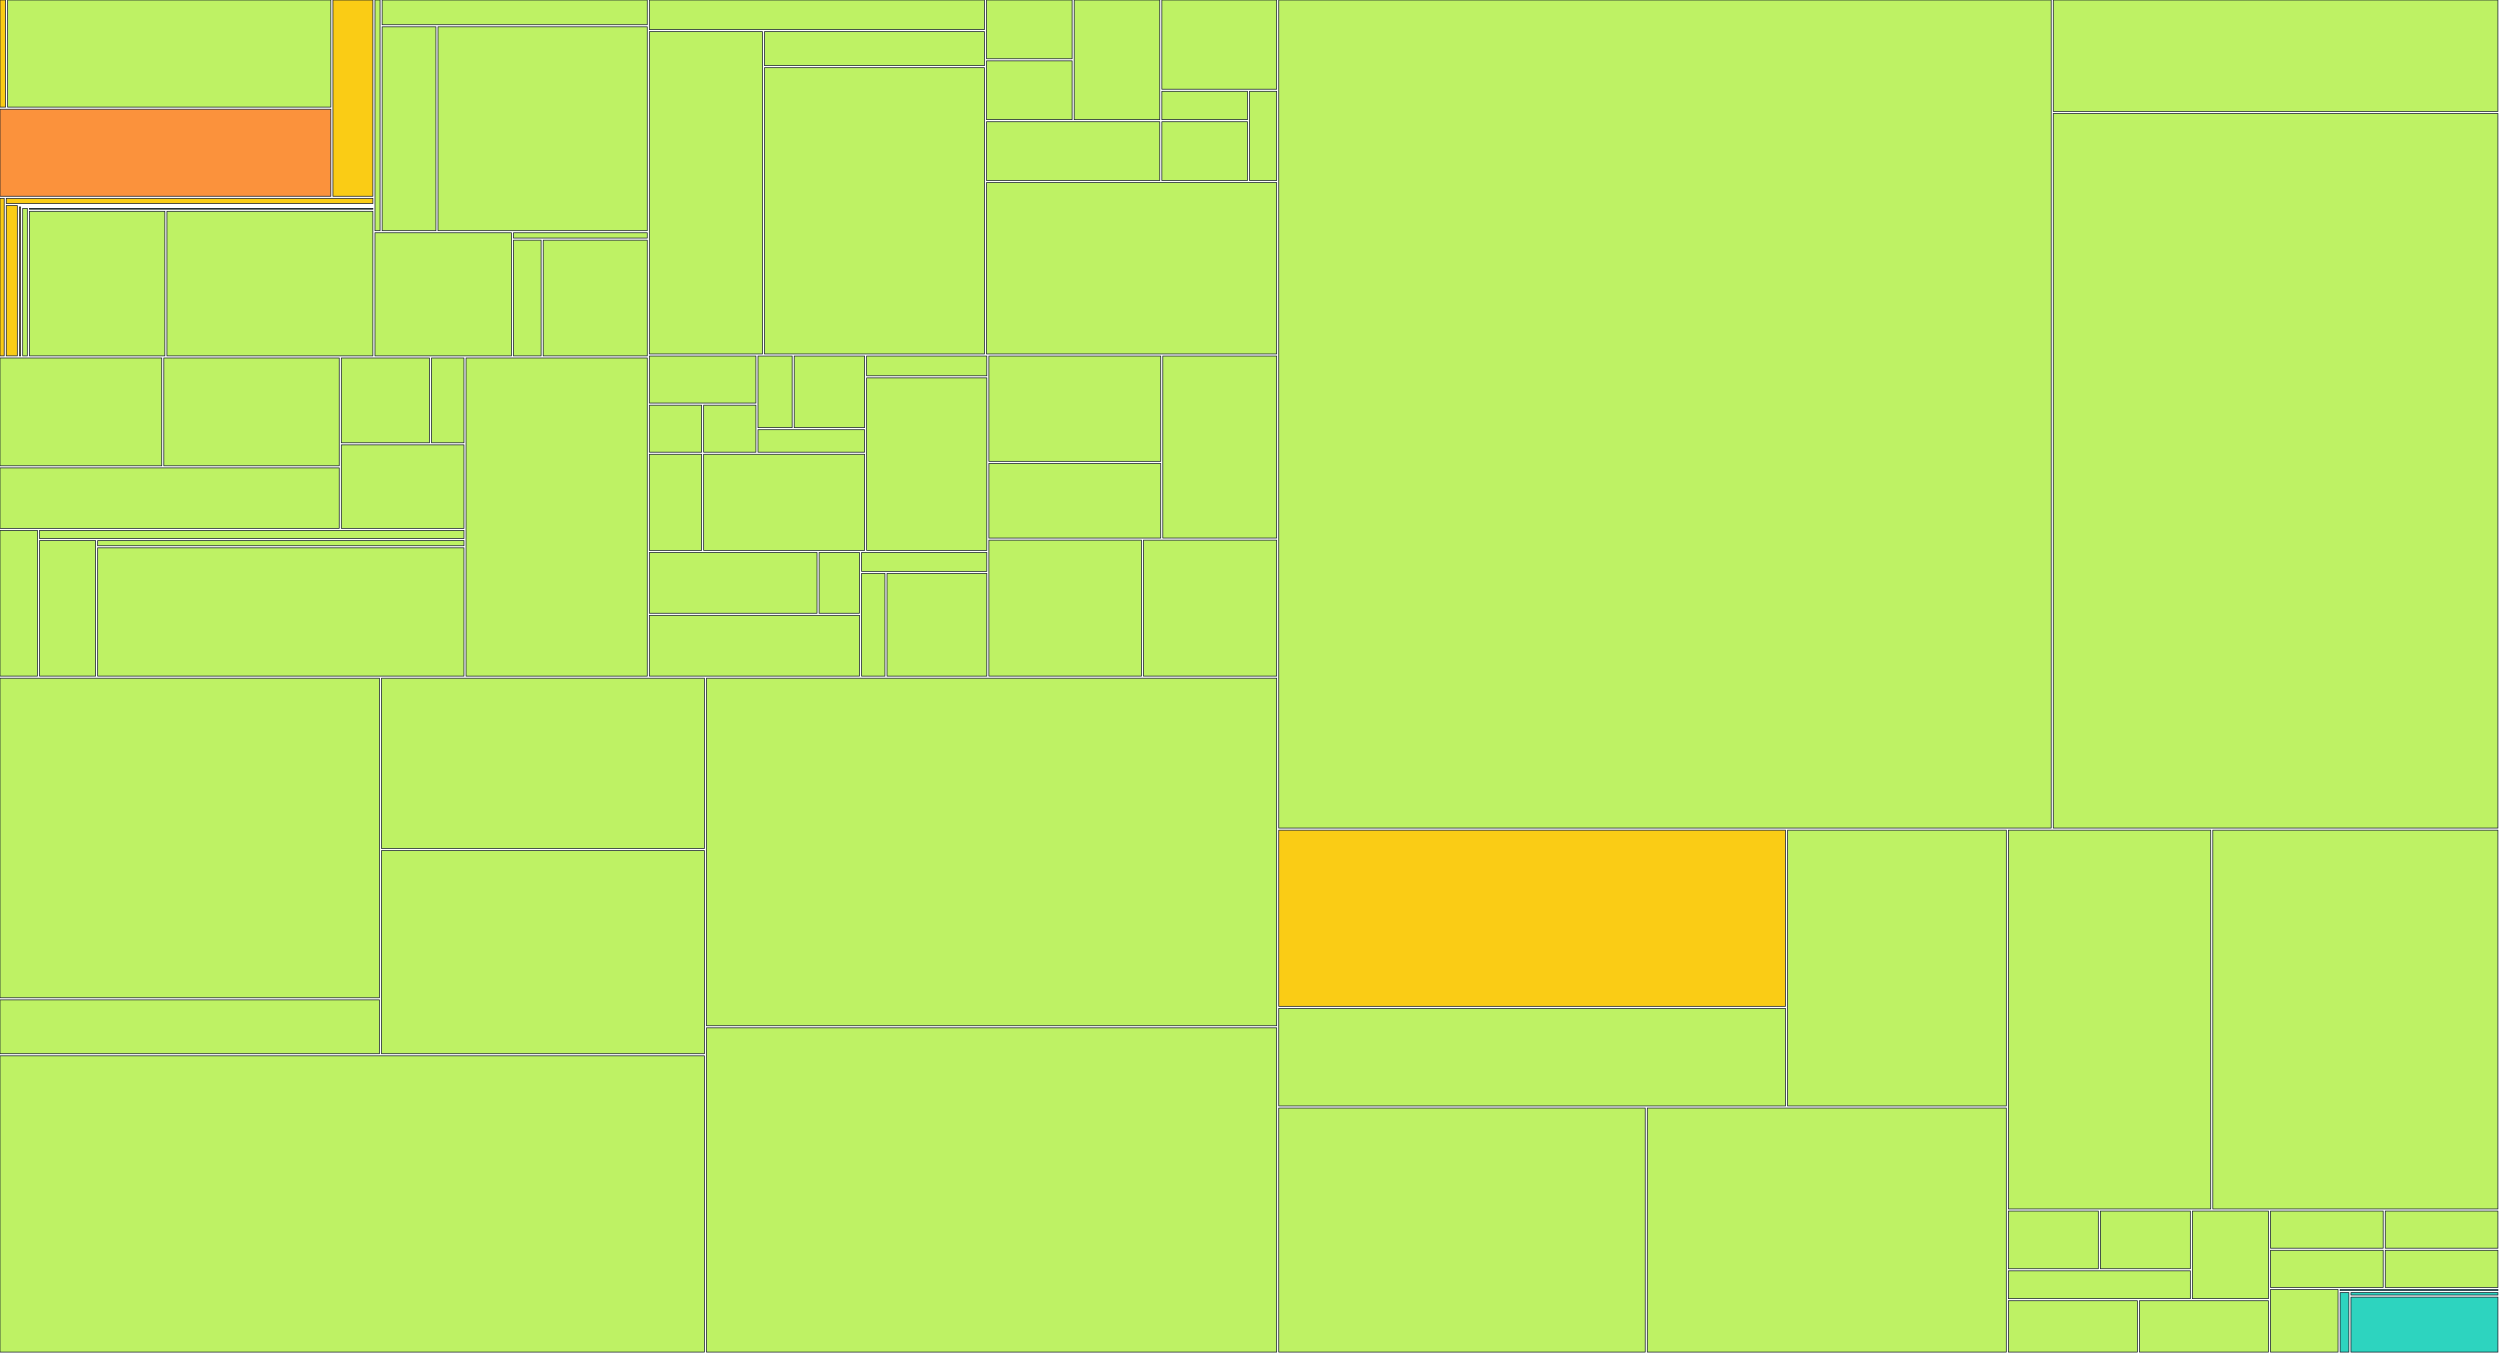
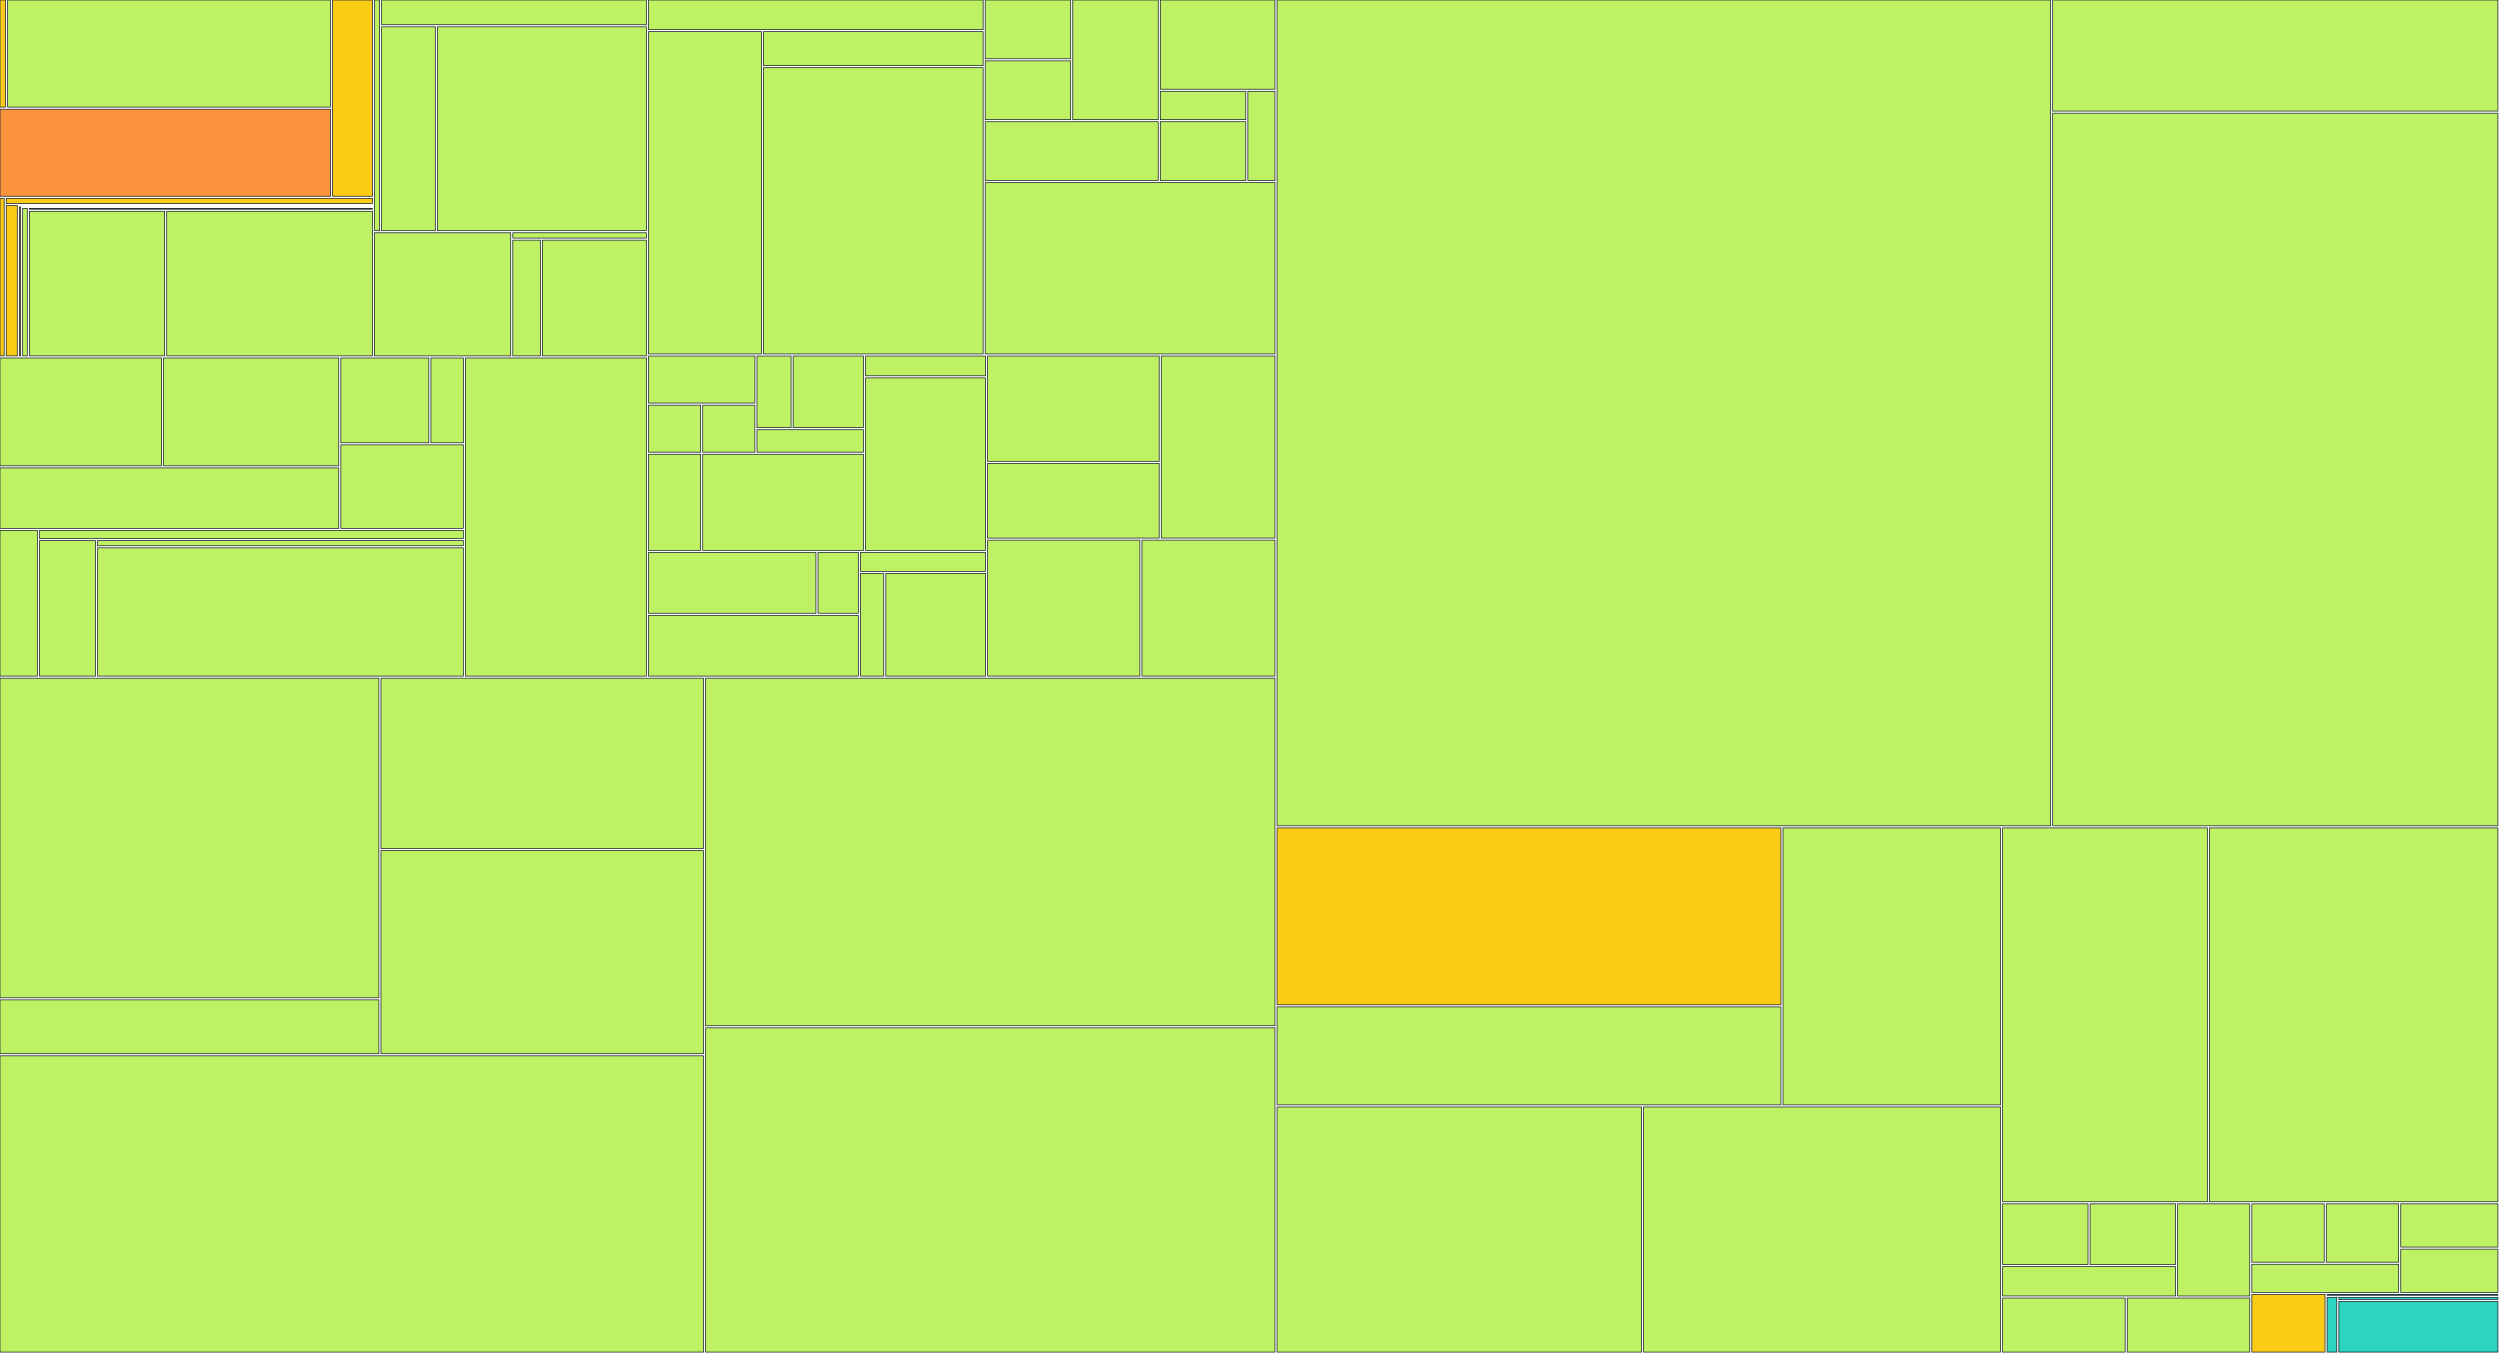
<svg xmlns="http://www.w3.org/2000/svg" width="1200" height="650" viewBox="0 0 1200 650">
  <g>
-     <rect x="0.00" y="0.00" width="2.67" height="51.41" fill="#facc15" stroke="#111827" stroke-width="0.35" />
-   </g>
-   <g>
-     <rect x="3.67" y="0.00" width="155.14" height="51.41" fill="#bef264" stroke="#111827" stroke-width="0.35" />
-   </g>
-   <g>
-     <rect x="0.00" y="52.41" width="158.81" height="41.79" fill="#fb923c" stroke="#111827" stroke-width="0.35" />
-   </g>
-   <g>
-     <rect x="159.81" y="0.00" width="19.18" height="94.20" fill="#facc15" stroke="#111827" stroke-width="0.35" />
-   </g>
-   <g>
-     <rect x="0.00" y="95.20" width="2.01" height="75.63" fill="#facc15" stroke="#111827" stroke-width="0.35" />
-   </g>
-   <g>
-     <rect x="3.01" y="95.20" width="175.98" height="2.47" fill="#facc15" stroke="#111827" stroke-width="0.35" />
-   </g>
-   <g>
-     <rect x="3.01" y="98.67" width="5.30" height="72.15" fill="#facc15" stroke="#111827" stroke-width="0.35" />
-   </g>
-   <g>
-     <rect x="9.31" y="98.67" width="169.68" height="0.00" fill="#facc15" stroke="#111827" stroke-width="0.35" />
-   </g>
-   <g>
-     <rect x="9.31" y="99.35" width="0.59" height="71.48" fill="#facc15" stroke="#111827" stroke-width="0.35" />
-   </g>
-   <g>
-     <rect x="10.90" y="99.35" width="168.09" height="0.00" fill="#facc15" stroke="#111827" stroke-width="0.35" />
-   </g>
-   <g>
-     <rect x="10.90" y="100.03" width="2.21" height="70.80" fill="#bef264" stroke="#111827" stroke-width="0.35" />
-   </g>
-   <g>
-     <rect x="14.11" y="100.03" width="164.88" height="0.39" fill="#bef264" stroke="#111827" stroke-width="0.35" />
-   </g>
-   <g>
-     <rect x="14.11" y="101.42" width="65.02" height="69.41" fill="#bef264" stroke="#111827" stroke-width="0.35" />
-   </g>
-   <g>
-     <rect x="80.13" y="101.42" width="98.85" height="69.41" fill="#bef264" stroke="#111827" stroke-width="0.35" />
-   </g>
-   <g>
-     <rect x="179.99" y="0.00" width="2.44" height="110.73" fill="#bef264" stroke="#111827" stroke-width="0.35" />
-   </g>
-   <g>
-     <rect x="183.43" y="0.00" width="127.25" height="11.88" fill="#bef264" stroke="#111827" stroke-width="0.35" />
-   </g>
-   <g>
-     <rect x="183.43" y="12.88" width="25.82" height="97.85" fill="#bef264" stroke="#111827" stroke-width="0.35" />
-   </g>
-   <g>
-     <rect x="210.24" y="12.88" width="100.44" height="97.85" fill="#bef264" stroke="#111827" stroke-width="0.35" />
-   </g>
-   <g>
-     <rect x="179.99" y="111.73" width="65.49" height="59.10" fill="#bef264" stroke="#111827" stroke-width="0.35" />
-   </g>
-   <g>
-     <rect x="246.47" y="111.73" width="64.21" height="2.54" fill="#bef264" stroke="#111827" stroke-width="0.35" />
-   </g>
-   <g>
-     <rect x="246.47" y="115.27" width="13.26" height="55.56" fill="#bef264" stroke="#111827" stroke-width="0.35" />
-   </g>
-   <g>
-     <rect x="260.74" y="115.27" width="49.94" height="55.56" fill="#bef264" stroke="#111827" stroke-width="0.35" />
-   </g>
-   <g>
-     <rect x="0.00" y="171.83" width="77.64" height="51.76" fill="#bef264" stroke="#111827" stroke-width="0.35" />
-   </g>
-   <g>
-     <rect x="78.64" y="171.83" width="84.19" height="51.76" fill="#bef264" stroke="#111827" stroke-width="0.35" />
-   </g>
-   <g>
-     <rect x="0.00" y="224.59" width="162.83" height="29.02" fill="#bef264" stroke="#111827" stroke-width="0.35" />
-   </g>
-   <g>
-     <rect x="163.83" y="171.83" width="42.29" height="40.71" fill="#bef264" stroke="#111827" stroke-width="0.35" />
-   </g>
-   <g>
-     <rect x="207.12" y="171.83" width="15.58" height="40.71" fill="#bef264" stroke="#111827" stroke-width="0.35" />
-   </g>
-   <g>
-     <rect x="163.83" y="213.54" width="58.87" height="40.07" fill="#bef264" stroke="#111827" stroke-width="0.35" />
-   </g>
-   <g>
-     <rect x="0.00" y="254.60" width="17.96" height="69.93" fill="#bef264" stroke="#111827" stroke-width="0.35" />
-   </g>
-   <g>
-     <rect x="18.96" y="254.60" width="203.74" height="3.88" fill="#bef264" stroke="#111827" stroke-width="0.35" />
-   </g>
-   <g>
-     <rect x="18.96" y="259.48" width="26.92" height="65.05" fill="#bef264" stroke="#111827" stroke-width="0.35" />
-   </g>
-   <g>
-     <rect x="46.88" y="259.48" width="175.82" height="2.48" fill="#bef264" stroke="#111827" stroke-width="0.35" />
-   </g>
-   <g>
-     <rect x="46.88" y="262.96" width="175.82" height="61.57" fill="#bef264" stroke="#111827" stroke-width="0.35" />
-   </g>
-   <g>
-     <rect x="223.70" y="171.83" width="86.98" height="152.71" fill="#bef264" stroke="#111827" stroke-width="0.35" />
-   </g>
-   <g>
-     <rect x="311.68" y="0.00" width="160.85" height="14.19" fill="#bef264" stroke="#111827" stroke-width="0.35" />
-   </g>
-   <g>
-     <rect x="311.68" y="15.19" width="54.27" height="154.71" fill="#bef264" stroke="#111827" stroke-width="0.35" />
-   </g>
-   <g>
-     <rect x="366.95" y="15.19" width="105.58" height="16.30" fill="#bef264" stroke="#111827" stroke-width="0.35" />
-   </g>
-   <g>
-     <rect x="366.95" y="32.49" width="105.58" height="137.41" fill="#bef264" stroke="#111827" stroke-width="0.35" />
-   </g>
-   <g>
-     <rect x="473.53" y="0.00" width="41.08" height="28.21" fill="#bef264" stroke="#111827" stroke-width="0.35" />
-   </g>
-   <g>
-     <rect x="473.53" y="29.21" width="41.08" height="28.21" fill="#bef264" stroke="#111827" stroke-width="0.35" />
-   </g>
-   <g>
-     <rect x="515.61" y="0.00" width="41.08" height="57.43" fill="#bef264" stroke="#111827" stroke-width="0.35" />
-   </g>
-   <g>
-     <rect x="473.53" y="58.43" width="83.16" height="28.21" fill="#bef264" stroke="#111827" stroke-width="0.35" />
-   </g>
-   <g>
-     <rect x="557.69" y="0.00" width="55.11" height="42.82" fill="#bef264" stroke="#111827" stroke-width="0.35" />
-   </g>
-   <g>
-     <rect x="557.69" y="43.82" width="41.08" height="13.61" fill="#bef264" stroke="#111827" stroke-width="0.35" />
-   </g>
-   <g>
-     <rect x="557.69" y="58.43" width="41.08" height="28.21" fill="#bef264" stroke="#111827" stroke-width="0.35" />
-   </g>
-   <g>
-     <rect x="599.77" y="43.82" width="13.03" height="42.82" fill="#bef264" stroke="#111827" stroke-width="0.35" />
-   </g>
-   <g>
-     <rect x="473.53" y="87.64" width="139.27" height="82.26" fill="#bef264" stroke="#111827" stroke-width="0.35" />
-   </g>
-   <g>
-     <rect x="311.68" y="170.90" width="51.16" height="22.57" fill="#bef264" stroke="#111827" stroke-width="0.35" />
-   </g>
-   <g>
-     <rect x="311.68" y="194.48" width="25.08" height="22.57" fill="#bef264" stroke="#111827" stroke-width="0.35" />
-   </g>
-   <g>
-     <rect x="337.76" y="194.48" width="25.08" height="22.57" fill="#bef264" stroke="#111827" stroke-width="0.35" />
-   </g>
-   <g>
-     <rect x="363.84" y="170.90" width="16.39" height="34.36" fill="#bef264" stroke="#111827" stroke-width="0.35" />
-   </g>
-   <g>
-     <rect x="381.22" y="170.90" width="33.77" height="34.36" fill="#bef264" stroke="#111827" stroke-width="0.35" />
-   </g>
-   <g>
-     <rect x="363.84" y="206.26" width="51.16" height="10.79" fill="#bef264" stroke="#111827" stroke-width="0.35" />
-   </g>
-   <g>
-     <rect x="311.68" y="218.05" width="25.08" height="46.14" fill="#bef264" stroke="#111827" stroke-width="0.35" />
-   </g>
-   <g>
-     <rect x="337.76" y="218.05" width="77.23" height="46.14" fill="#bef264" stroke="#111827" stroke-width="0.35" />
-   </g>
-   <g>
-     <rect x="415.99" y="170.90" width="57.68" height="9.48" fill="#bef264" stroke="#111827" stroke-width="0.35" />
-   </g>
-   <g>
-     <rect x="415.99" y="181.38" width="57.68" height="82.81" fill="#bef264" stroke="#111827" stroke-width="0.35" />
-   </g>
-   <g>
-     <rect x="311.68" y="265.19" width="80.49" height="29.17" fill="#bef264" stroke="#111827" stroke-width="0.35" />
-   </g>
-   <g>
-     <rect x="393.17" y="265.19" width="19.37" height="29.17" fill="#bef264" stroke="#111827" stroke-width="0.35" />
-   </g>
-   <g>
-     <rect x="311.68" y="295.36" width="100.87" height="29.17" fill="#bef264" stroke="#111827" stroke-width="0.35" />
-   </g>
-   <g>
-     <rect x="413.55" y="265.19" width="60.12" height="9.06" fill="#bef264" stroke="#111827" stroke-width="0.35" />
-   </g>
-   <g>
-     <rect x="413.55" y="275.25" width="11.22" height="49.29" fill="#bef264" stroke="#111827" stroke-width="0.35" />
-   </g>
-   <g>
-     <rect x="425.77" y="275.25" width="47.90" height="49.29" fill="#bef264" stroke="#111827" stroke-width="0.35" />
-   </g>
-   <g>
-     <rect x="474.67" y="170.90" width="82.48" height="50.54" fill="#bef264" stroke="#111827" stroke-width="0.35" />
-   </g>
-   <g>
-     <rect x="474.67" y="222.45" width="82.48" height="35.82" fill="#bef264" stroke="#111827" stroke-width="0.35" />
-   </g>
-   <g>
-     <rect x="558.15" y="170.90" width="54.65" height="87.36" fill="#bef264" stroke="#111827" stroke-width="0.35" />
-   </g>
-   <g>
-     <rect x="474.67" y="259.26" width="73.21" height="65.27" fill="#bef264" stroke="#111827" stroke-width="0.35" />
-   </g>
-   <g>
-     <rect x="548.87" y="259.26" width="63.93" height="65.27" fill="#bef264" stroke="#111827" stroke-width="0.35" />
-   </g>
-   <g>
-     <rect x="0.00" y="325.53" width="182.12" height="153.41" fill="#bef264" stroke="#111827" stroke-width="0.35" />
-   </g>
-   <g>
-     <rect x="0.00" y="479.94" width="182.12" height="25.85" fill="#bef264" stroke="#111827" stroke-width="0.35" />
-   </g>
-   <g>
-     <rect x="183.12" y="325.53" width="154.99" height="81.75" fill="#bef264" stroke="#111827" stroke-width="0.35" />
-   </g>
-   <g>
-     <rect x="183.12" y="408.28" width="154.99" height="97.51" fill="#bef264" stroke="#111827" stroke-width="0.35" />
-   </g>
-   <g>
-     <rect x="0.00" y="506.80" width="338.11" height="142.20" fill="#bef264" stroke="#111827" stroke-width="0.35" />
-   </g>
-   <g>
-     <rect x="339.11" y="325.53" width="273.69" height="166.83" fill="#bef264" stroke="#111827" stroke-width="0.35" />
-   </g>
-   <g>
-     <rect x="339.11" y="493.36" width="273.69" height="155.64" fill="#bef264" stroke="#111827" stroke-width="0.35" />
-   </g>
-   <g>
-     <rect x="613.80" y="0.00" width="370.77" height="397.47" fill="#bef264" stroke="#111827" stroke-width="0.35" />
-   </g>
-   <g>
-     <rect x="985.57" y="0.00" width="213.43" height="53.47" fill="#bef264" stroke="#111827" stroke-width="0.35" />
-   </g>
-   <g>
-     <rect x="985.57" y="54.47" width="213.43" height="343.00" fill="#bef264" stroke="#111827" stroke-width="0.35" />
-   </g>
-   <g>
-     <rect x="613.80" y="398.47" width="243.23" height="84.57" fill="#facc15" stroke="#111827" stroke-width="0.35" />
-   </g>
-   <g>
-     <rect x="613.80" y="484.04" width="243.23" height="46.82" fill="#bef264" stroke="#111827" stroke-width="0.35" />
-   </g>
-   <g>
-     <rect x="858.04" y="398.47" width="104.99" height="132.39" fill="#bef264" stroke="#111827" stroke-width="0.35" />
-   </g>
-   <g>
-     <rect x="613.80" y="531.86" width="175.90" height="117.14" fill="#bef264" stroke="#111827" stroke-width="0.35" />
-   </g>
-   <g>
-     <rect x="790.70" y="531.86" width="172.32" height="117.14" fill="#bef264" stroke="#111827" stroke-width="0.35" />
-   </g>
-   <g>
-     <rect x="964.02" y="398.47" width="97.13" height="181.83" fill="#bef264" stroke="#111827" stroke-width="0.35" />
-   </g>
-   <g>
-     <rect x="1062.15" y="398.47" width="136.85" height="181.83" fill="#bef264" stroke="#111827" stroke-width="0.35" />
-   </g>
-   <g>
-     <rect x="964.02" y="581.30" width="43.17" height="27.70" fill="#bef264" stroke="#111827" stroke-width="0.35" />
-   </g>
-   <g>
-     <rect x="1008.19" y="581.30" width="43.17" height="27.70" fill="#bef264" stroke="#111827" stroke-width="0.35" />
-   </g>
-   <g>
-     <rect x="964.02" y="610.00" width="87.34" height="13.35" fill="#bef264" stroke="#111827" stroke-width="0.35" />
-   </g>
-   <g>
-     <rect x="1052.36" y="581.30" width="36.48" height="42.05" fill="#bef264" stroke="#111827" stroke-width="0.35" />
-   </g>
-   <g>
-     <rect x="964.02" y="624.35" width="61.91" height="24.65" fill="#bef264" stroke="#111827" stroke-width="0.35" />
-   </g>
-   <g>
-     <rect x="1026.93" y="624.35" width="61.91" height="24.65" fill="#bef264" stroke="#111827" stroke-width="0.35" />
-   </g>
-   <g>
-     <rect x="1089.84" y="581.30" width="54.08" height="17.83" fill="#bef264" stroke="#111827" stroke-width="0.35" />
-   </g>
-   <g>
-     <rect x="1089.84" y="600.13" width="54.08" height="17.83" fill="#bef264" stroke="#111827" stroke-width="0.35" />
-   </g>
-   <g>
-     <rect x="1144.92" y="581.30" width="54.08" height="17.83" fill="#bef264" stroke="#111827" stroke-width="0.35" />
-   </g>
-   <g>
-     <rect x="1144.92" y="600.13" width="54.08" height="17.83" fill="#bef264" stroke="#111827" stroke-width="0.35" />
-   </g>
-   <g>
-     <rect x="1089.84" y="618.96" width="32.42" height="30.04" fill="#bef264" stroke="#111827" stroke-width="0.35" />
-   </g>
-   <g>
-     <rect x="1123.26" y="618.96" width="75.74" height="0.50" fill="#2dd4bf" stroke="#111827" stroke-width="0.35" />
-   </g>
-   <g>
-     <rect x="1123.26" y="620.46" width="4.20" height="28.54" fill="#2dd4bf" stroke="#111827" stroke-width="0.35" />
-   </g>
-   <g>
-     <rect x="1128.46" y="620.46" width="70.54" height="1.15" fill="#2dd4bf" stroke="#111827" stroke-width="0.35" />
-   </g>
-   <g>
-     <rect x="1128.46" y="622.61" width="70.54" height="26.39" fill="#2dd4bf" stroke="#111827" stroke-width="0.35" />
+     <rect x="0.00" y="0.00" width="2.66" height="51.41" fill="#facc15" stroke="#111827" stroke-width="0.35" />
+   </g>
+   <g>
+     <rect x="3.66" y="0.00" width="154.94" height="51.41" fill="#bef264" stroke="#111827" stroke-width="0.35" />
+   </g>
+   <g>
+     <rect x="0.00" y="52.41" width="158.60" height="41.79" fill="#fb923c" stroke="#111827" stroke-width="0.35" />
+   </g>
+   <g>
+     <rect x="159.60" y="0.00" width="19.15" height="94.20" fill="#facc15" stroke="#111827" stroke-width="0.35" />
+   </g>
+   <g>
+     <rect x="0.00" y="95.20" width="2.00" height="75.63" fill="#facc15" stroke="#111827" stroke-width="0.35" />
+   </g>
+   <g>
+     <rect x="3.00" y="95.20" width="175.74" height="2.47" fill="#facc15" stroke="#111827" stroke-width="0.35" />
+   </g>
+   <g>
+     <rect x="3.00" y="98.67" width="5.29" height="72.15" fill="#facc15" stroke="#111827" stroke-width="0.35" />
+   </g>
+   <g>
+     <rect x="9.30" y="98.67" width="169.45" height="0.00" fill="#facc15" stroke="#111827" stroke-width="0.35" />
+   </g>
+   <g>
+     <rect x="9.30" y="99.35" width="0.59" height="71.48" fill="#facc15" stroke="#111827" stroke-width="0.35" />
+   </g>
+   <g>
+     <rect x="10.89" y="99.35" width="167.86" height="0.00" fill="#facc15" stroke="#111827" stroke-width="0.35" />
+   </g>
+   <g>
+     <rect x="10.89" y="100.03" width="2.21" height="70.80" fill="#bef264" stroke="#111827" stroke-width="0.35" />
+   </g>
+   <g>
+     <rect x="14.09" y="100.03" width="164.66" height="0.39" fill="#bef264" stroke="#111827" stroke-width="0.35" />
+   </g>
+   <g>
+     <rect x="14.09" y="101.42" width="64.94" height="69.41" fill="#bef264" stroke="#111827" stroke-width="0.35" />
+   </g>
+   <g>
+     <rect x="80.03" y="101.42" width="98.72" height="69.41" fill="#bef264" stroke="#111827" stroke-width="0.35" />
+   </g>
+   <g>
+     <rect x="179.75" y="0.00" width="2.43" height="110.73" fill="#bef264" stroke="#111827" stroke-width="0.35" />
+   </g>
+   <g>
+     <rect x="183.18" y="0.00" width="127.08" height="11.88" fill="#bef264" stroke="#111827" stroke-width="0.35" />
+   </g>
+   <g>
+     <rect x="183.18" y="12.88" width="25.78" height="97.85" fill="#bef264" stroke="#111827" stroke-width="0.35" />
+   </g>
+   <g>
+     <rect x="209.96" y="12.88" width="100.30" height="97.85" fill="#bef264" stroke="#111827" stroke-width="0.35" />
+   </g>
+   <g>
+     <rect x="179.75" y="111.73" width="65.40" height="59.10" fill="#bef264" stroke="#111827" stroke-width="0.35" />
+   </g>
+   <g>
+     <rect x="246.15" y="111.73" width="64.12" height="2.54" fill="#bef264" stroke="#111827" stroke-width="0.35" />
+   </g>
+   <g>
+     <rect x="246.15" y="115.27" width="13.25" height="55.56" fill="#bef264" stroke="#111827" stroke-width="0.35" />
+   </g>
+   <g>
+     <rect x="260.39" y="115.27" width="49.88" height="55.56" fill="#bef264" stroke="#111827" stroke-width="0.35" />
+   </g>
+   <g>
+     <rect x="0.00" y="171.83" width="77.53" height="51.76" fill="#bef264" stroke="#111827" stroke-width="0.35" />
+   </g>
+   <g>
+     <rect x="78.53" y="171.83" width="84.08" height="51.76" fill="#bef264" stroke="#111827" stroke-width="0.35" />
+   </g>
+   <g>
+     <rect x="0.00" y="224.59" width="162.61" height="29.02" fill="#bef264" stroke="#111827" stroke-width="0.35" />
+   </g>
+   <g>
+     <rect x="163.61" y="171.83" width="42.23" height="40.71" fill="#bef264" stroke="#111827" stroke-width="0.35" />
+   </g>
+   <g>
+     <rect x="206.85" y="171.83" width="15.56" height="40.71" fill="#bef264" stroke="#111827" stroke-width="0.35" />
+   </g>
+   <g>
+     <rect x="163.61" y="213.54" width="58.79" height="40.07" fill="#bef264" stroke="#111827" stroke-width="0.35" />
+   </g>
+   <g>
+     <rect x="0.00" y="254.60" width="17.93" height="69.93" fill="#bef264" stroke="#111827" stroke-width="0.35" />
+   </g>
+   <g>
+     <rect x="18.93" y="254.60" width="203.47" height="3.88" fill="#bef264" stroke="#111827" stroke-width="0.35" />
+   </g>
+   <g>
+     <rect x="18.93" y="259.48" width="26.88" height="65.05" fill="#bef264" stroke="#111827" stroke-width="0.35" />
+   </g>
+   <g>
+     <rect x="46.81" y="259.48" width="175.59" height="2.48" fill="#bef264" stroke="#111827" stroke-width="0.35" />
+   </g>
+   <g>
+     <rect x="46.81" y="262.96" width="175.59" height="61.57" fill="#bef264" stroke="#111827" stroke-width="0.35" />
+   </g>
+   <g>
+     <rect x="223.40" y="171.83" width="86.86" height="152.71" fill="#bef264" stroke="#111827" stroke-width="0.35" />
+   </g>
+   <g>
+     <rect x="311.27" y="0.00" width="160.64" height="14.19" fill="#bef264" stroke="#111827" stroke-width="0.35" />
+   </g>
+   <g>
+     <rect x="311.27" y="15.19" width="54.19" height="154.71" fill="#bef264" stroke="#111827" stroke-width="0.35" />
+   </g>
+   <g>
+     <rect x="366.46" y="15.19" width="105.44" height="16.30" fill="#bef264" stroke="#111827" stroke-width="0.35" />
+   </g>
+   <g>
+     <rect x="366.46" y="32.49" width="105.44" height="137.41" fill="#bef264" stroke="#111827" stroke-width="0.35" />
+   </g>
+   <g>
+     <rect x="472.90" y="0.00" width="41.03" height="28.21" fill="#bef264" stroke="#111827" stroke-width="0.35" />
+   </g>
+   <g>
+     <rect x="472.90" y="29.21" width="41.03" height="28.21" fill="#bef264" stroke="#111827" stroke-width="0.35" />
+   </g>
+   <g>
+     <rect x="514.93" y="0.00" width="41.03" height="57.43" fill="#bef264" stroke="#111827" stroke-width="0.35" />
+   </g>
+   <g>
+     <rect x="472.90" y="58.43" width="83.05" height="28.21" fill="#bef264" stroke="#111827" stroke-width="0.35" />
+   </g>
+   <g>
+     <rect x="556.95" y="0.00" width="55.03" height="42.82" fill="#bef264" stroke="#111827" stroke-width="0.35" />
+   </g>
+   <g>
+     <rect x="556.95" y="43.82" width="41.03" height="13.61" fill="#bef264" stroke="#111827" stroke-width="0.35" />
+   </g>
+   <g>
+     <rect x="556.95" y="58.43" width="41.03" height="28.21" fill="#bef264" stroke="#111827" stroke-width="0.35" />
+   </g>
+   <g>
+     <rect x="598.98" y="43.82" width="13.01" height="42.82" fill="#bef264" stroke="#111827" stroke-width="0.35" />
+   </g>
+   <g>
+     <rect x="472.90" y="87.64" width="139.08" height="82.26" fill="#bef264" stroke="#111827" stroke-width="0.35" />
+   </g>
+   <g>
+     <rect x="311.27" y="170.90" width="51.09" height="22.57" fill="#bef264" stroke="#111827" stroke-width="0.35" />
+   </g>
+   <g>
+     <rect x="311.27" y="194.48" width="25.04" height="22.57" fill="#bef264" stroke="#111827" stroke-width="0.35" />
+   </g>
+   <g>
+     <rect x="337.31" y="194.48" width="25.04" height="22.57" fill="#bef264" stroke="#111827" stroke-width="0.35" />
+   </g>
+   <g>
+     <rect x="363.35" y="170.90" width="16.36" height="34.36" fill="#bef264" stroke="#111827" stroke-width="0.35" />
+   </g>
+   <g>
+     <rect x="380.71" y="170.90" width="33.72" height="34.36" fill="#bef264" stroke="#111827" stroke-width="0.35" />
+   </g>
+   <g>
+     <rect x="363.35" y="206.26" width="51.09" height="10.79" fill="#bef264" stroke="#111827" stroke-width="0.35" />
+   </g>
+   <g>
+     <rect x="311.27" y="218.05" width="25.04" height="46.14" fill="#bef264" stroke="#111827" stroke-width="0.35" />
+   </g>
+   <g>
+     <rect x="337.31" y="218.05" width="77.13" height="46.14" fill="#bef264" stroke="#111827" stroke-width="0.35" />
+   </g>
+   <g>
+     <rect x="415.44" y="170.90" width="57.60" height="9.48" fill="#bef264" stroke="#111827" stroke-width="0.35" />
+   </g>
+   <g>
+     <rect x="415.44" y="181.38" width="57.60" height="82.81" fill="#bef264" stroke="#111827" stroke-width="0.35" />
+   </g>
+   <g>
+     <rect x="311.27" y="265.19" width="80.38" height="29.17" fill="#bef264" stroke="#111827" stroke-width="0.35" />
+   </g>
+   <g>
+     <rect x="392.65" y="265.19" width="19.35" height="29.17" fill="#bef264" stroke="#111827" stroke-width="0.35" />
+   </g>
+   <g>
+     <rect x="311.27" y="295.36" width="100.73" height="29.17" fill="#bef264" stroke="#111827" stroke-width="0.35" />
+   </g>
+   <g>
+     <rect x="413.00" y="265.19" width="60.04" height="9.06" fill="#bef264" stroke="#111827" stroke-width="0.35" />
+   </g>
+   <g>
+     <rect x="413.00" y="275.25" width="11.21" height="49.29" fill="#bef264" stroke="#111827" stroke-width="0.35" />
+   </g>
+   <g>
+     <rect x="425.21" y="275.25" width="47.83" height="49.29" fill="#bef264" stroke="#111827" stroke-width="0.35" />
+   </g>
+   <g>
+     <rect x="474.04" y="170.90" width="82.37" height="50.54" fill="#bef264" stroke="#111827" stroke-width="0.35" />
+   </g>
+   <g>
+     <rect x="474.04" y="222.45" width="82.37" height="35.82" fill="#bef264" stroke="#111827" stroke-width="0.35" />
+   </g>
+   <g>
+     <rect x="557.41" y="170.90" width="54.58" height="87.36" fill="#bef264" stroke="#111827" stroke-width="0.35" />
+   </g>
+   <g>
+     <rect x="474.04" y="259.26" width="73.11" height="65.27" fill="#bef264" stroke="#111827" stroke-width="0.35" />
+   </g>
+   <g>
+     <rect x="548.14" y="259.26" width="63.84" height="65.27" fill="#bef264" stroke="#111827" stroke-width="0.35" />
+   </g>
+   <g>
+     <rect x="0.00" y="325.53" width="181.87" height="153.41" fill="#bef264" stroke="#111827" stroke-width="0.35" />
+   </g>
+   <g>
+     <rect x="0.00" y="479.94" width="181.87" height="25.85" fill="#bef264" stroke="#111827" stroke-width="0.35" />
+   </g>
+   <g>
+     <rect x="182.87" y="325.53" width="154.78" height="81.75" fill="#bef264" stroke="#111827" stroke-width="0.35" />
+   </g>
+   <g>
+     <rect x="182.87" y="408.28" width="154.78" height="97.51" fill="#bef264" stroke="#111827" stroke-width="0.35" />
+   </g>
+   <g>
+     <rect x="0.00" y="506.80" width="337.66" height="142.20" fill="#bef264" stroke="#111827" stroke-width="0.35" />
+   </g>
+   <g>
+     <rect x="338.66" y="325.53" width="273.33" height="166.83" fill="#bef264" stroke="#111827" stroke-width="0.35" />
+   </g>
+   <g>
+     <rect x="338.66" y="493.36" width="273.33" height="155.64" fill="#bef264" stroke="#111827" stroke-width="0.35" />
+   </g>
+   <g>
+     <rect x="612.99" y="0.00" width="371.29" height="396.39" fill="#bef264" stroke="#111827" stroke-width="0.35" />
+   </g>
+   <g>
+     <rect x="985.28" y="0.00" width="213.72" height="53.32" fill="#bef264" stroke="#111827" stroke-width="0.35" />
+   </g>
+   <g>
+     <rect x="985.28" y="54.32" width="213.72" height="342.07" fill="#bef264" stroke="#111827" stroke-width="0.35" />
+   </g>
+   <g>
+     <rect x="612.99" y="397.39" width="241.87" height="84.94" fill="#facc15" stroke="#111827" stroke-width="0.35" />
+   </g>
+   <g>
+     <rect x="612.99" y="483.32" width="241.87" height="47.02" fill="#bef264" stroke="#111827" stroke-width="0.35" />
+   </g>
+   <g>
+     <rect x="855.85" y="397.39" width="104.39" height="132.96" fill="#bef264" stroke="#111827" stroke-width="0.35" />
+   </g>
+   <g>
+     <rect x="612.99" y="531.35" width="174.91" height="117.65" fill="#bef264" stroke="#111827" stroke-width="0.35" />
+   </g>
+   <g>
+     <rect x="788.89" y="531.35" width="171.35" height="117.65" fill="#bef264" stroke="#111827" stroke-width="0.35" />
+   </g>
+   <g>
+     <rect x="961.25" y="397.39" width="98.29" height="179.46" fill="#bef264" stroke="#111827" stroke-width="0.35" />
+   </g>
+   <g>
+     <rect x="1060.53" y="397.39" width="138.47" height="179.46" fill="#bef264" stroke="#111827" stroke-width="0.35" />
+   </g>
+   <g>
+     <rect x="961.25" y="577.85" width="41.00" height="29.14" fill="#bef264" stroke="#111827" stroke-width="0.35" />
+   </g>
+   <g>
+     <rect x="1003.25" y="577.85" width="41.00" height="29.14" fill="#bef264" stroke="#111827" stroke-width="0.35" />
+   </g>
+   <g>
+     <rect x="961.25" y="607.99" width="83.00" height="14.07" fill="#bef264" stroke="#111827" stroke-width="0.35" />
+   </g>
+   <g>
+     <rect x="1045.25" y="577.85" width="34.64" height="44.22" fill="#bef264" stroke="#111827" stroke-width="0.35" />
+   </g>
+   <g>
+     <rect x="961.25" y="623.06" width="58.82" height="25.94" fill="#bef264" stroke="#111827" stroke-width="0.35" />
+   </g>
+   <g>
+     <rect x="1021.07" y="623.06" width="58.82" height="25.94" fill="#bef264" stroke="#111827" stroke-width="0.35" />
+   </g>
+   <g>
+     <rect x="1080.89" y="577.85" width="34.73" height="27.99" fill="#bef264" stroke="#111827" stroke-width="0.35" />
+   </g>
+   <g>
+     <rect x="1116.62" y="577.85" width="34.73" height="27.99" fill="#bef264" stroke="#111827" stroke-width="0.35" />
+   </g>
+   <g>
+     <rect x="1080.89" y="606.84" width="70.47" height="13.49" fill="#bef264" stroke="#111827" stroke-width="0.35" />
+   </g>
+   <g>
+     <rect x="1152.36" y="577.85" width="46.64" height="20.74" fill="#bef264" stroke="#111827" stroke-width="0.35" />
+   </g>
+   <g>
+     <rect x="1152.36" y="599.59" width="46.64" height="20.74" fill="#bef264" stroke="#111827" stroke-width="0.35" />
+   </g>
+   <g>
+     <rect x="1080.89" y="621.33" width="35.13" height="27.67" fill="#facc15" stroke="#111827" stroke-width="0.35" />
+   </g>
+   <g>
+     <rect x="1117.02" y="621.33" width="81.98" height="0.39" fill="#2dd4bf" stroke="#111827" stroke-width="0.35" />
+   </g>
+   <g>
+     <rect x="1117.02" y="622.72" width="4.63" height="26.28" fill="#2dd4bf" stroke="#111827" stroke-width="0.35" />
+   </g>
+   <g>
+     <rect x="1122.65" y="622.72" width="76.35" height="0.98" fill="#2dd4bf" stroke="#111827" stroke-width="0.35" />
+   </g>
+   <g>
+     <rect x="1122.65" y="624.70" width="76.35" height="24.30" fill="#2dd4bf" stroke="#111827" stroke-width="0.35" />
  </g>
</svg>
